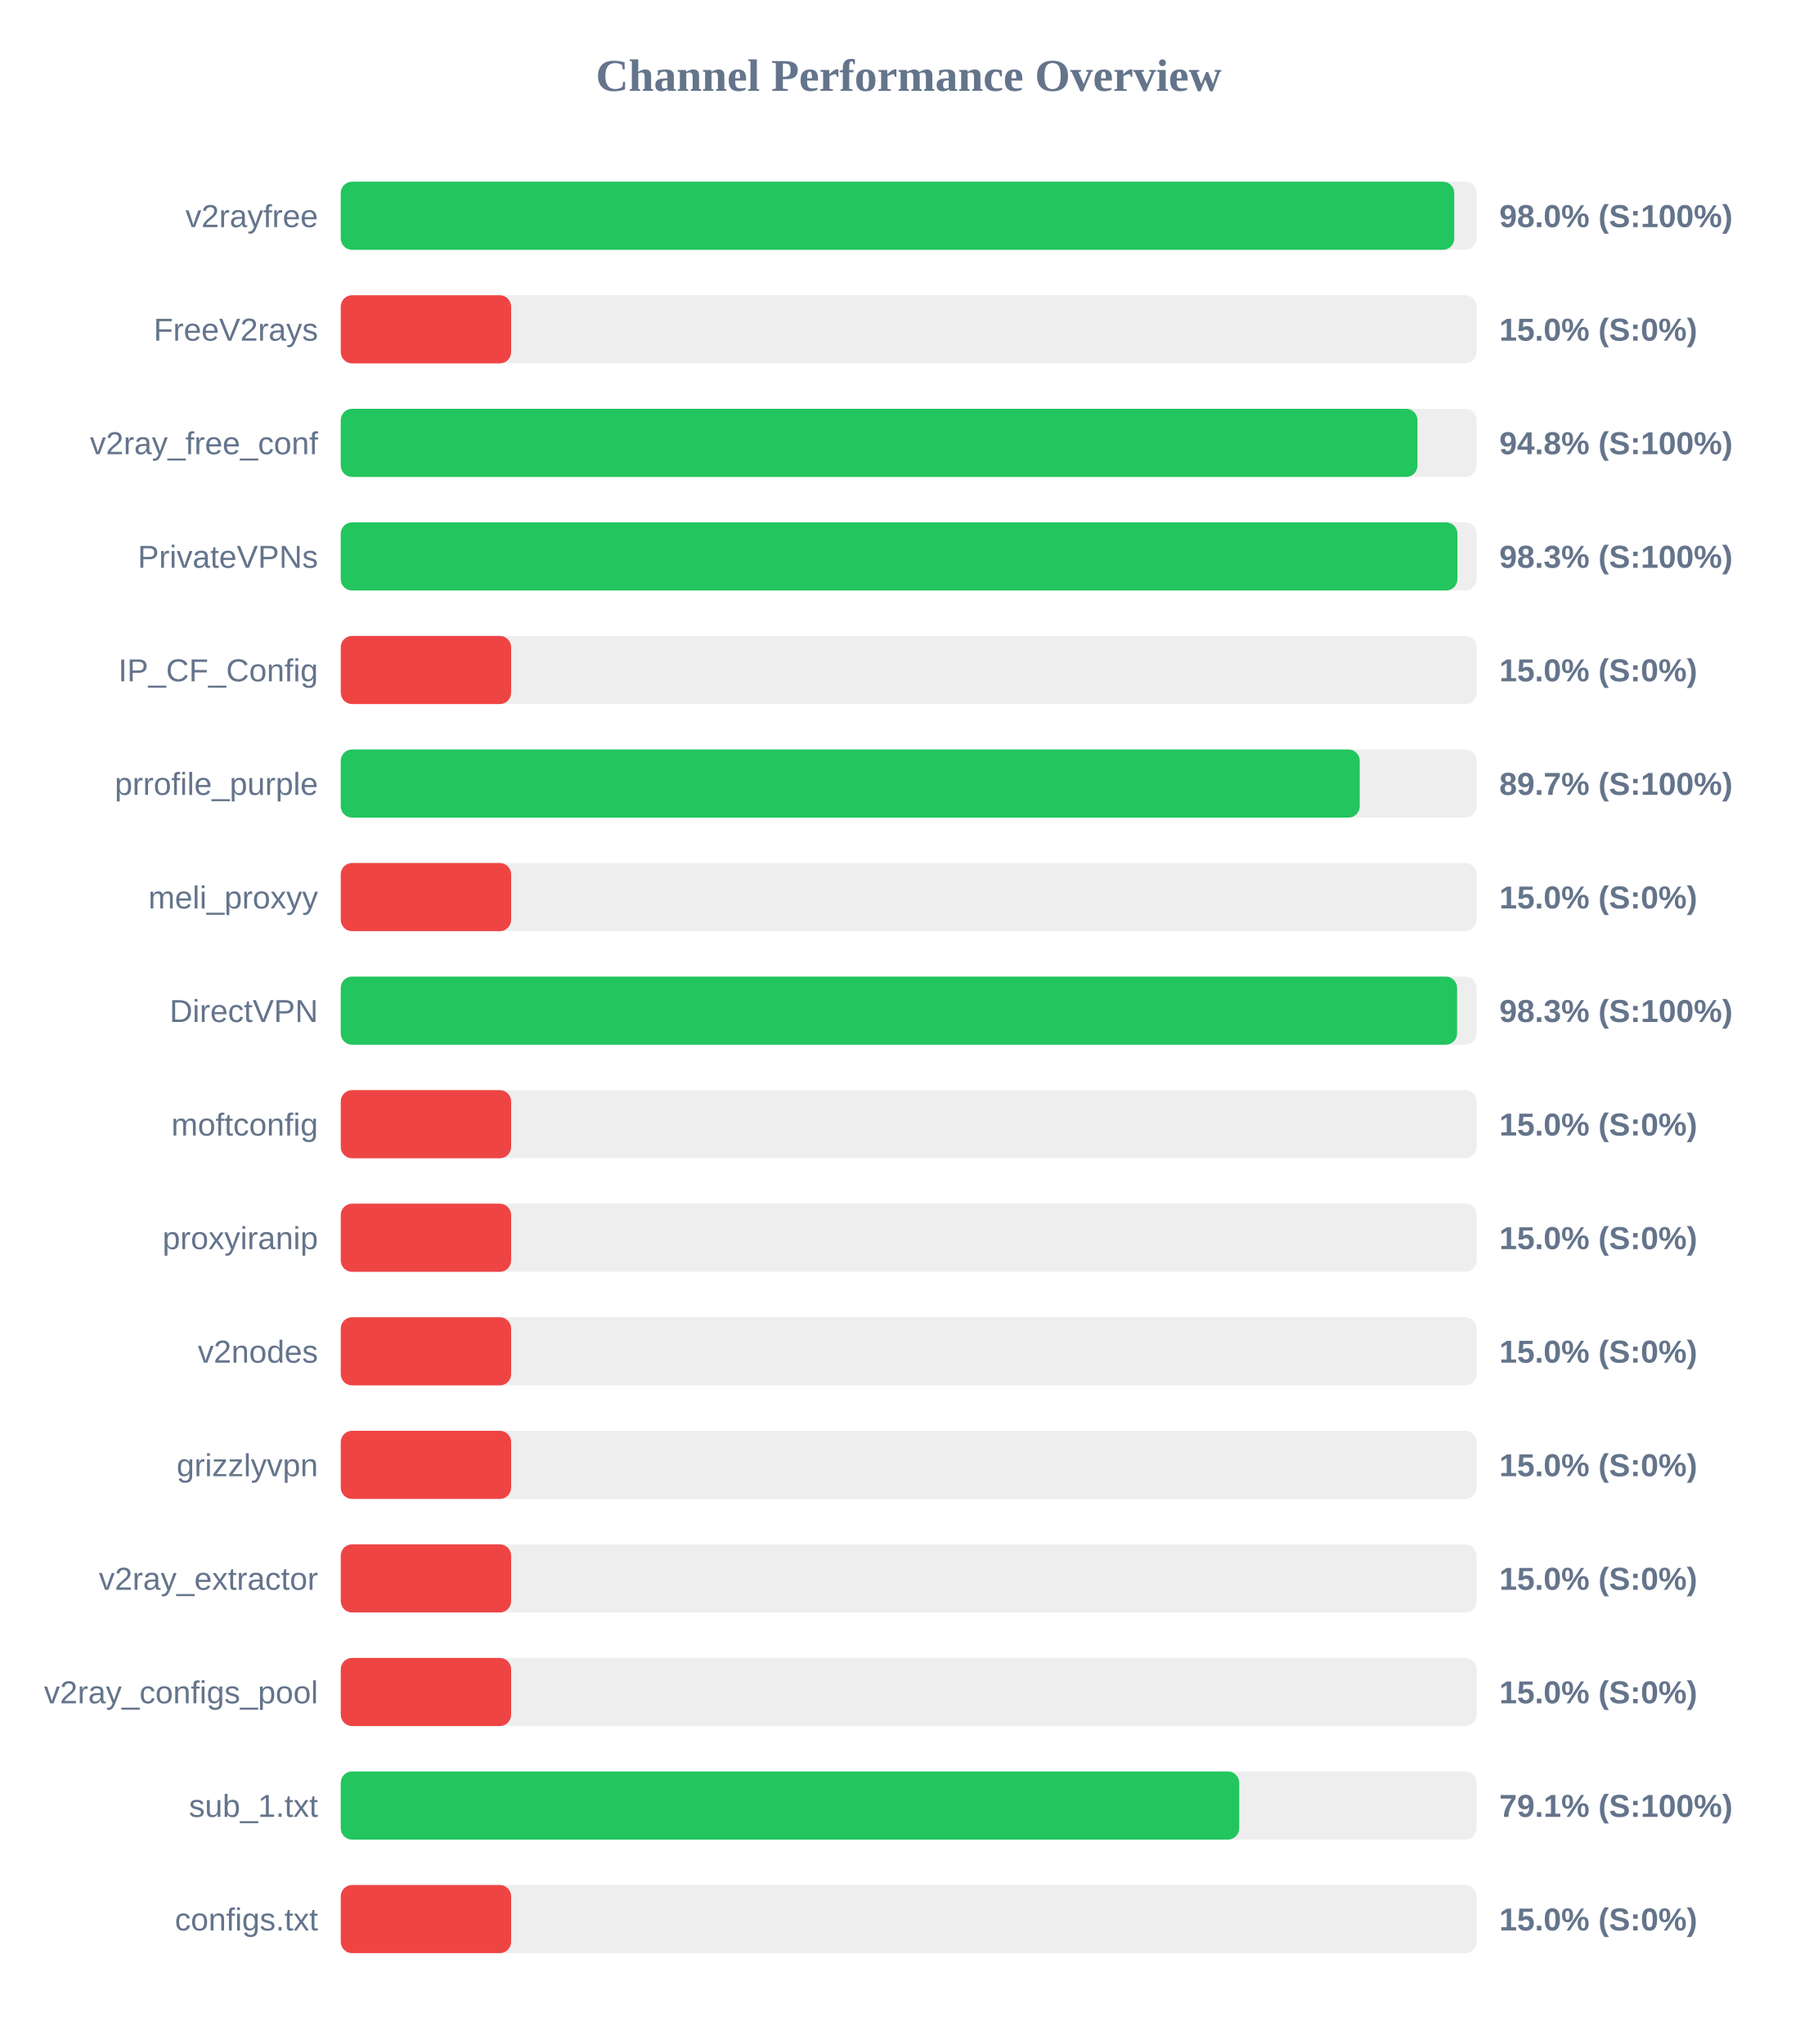
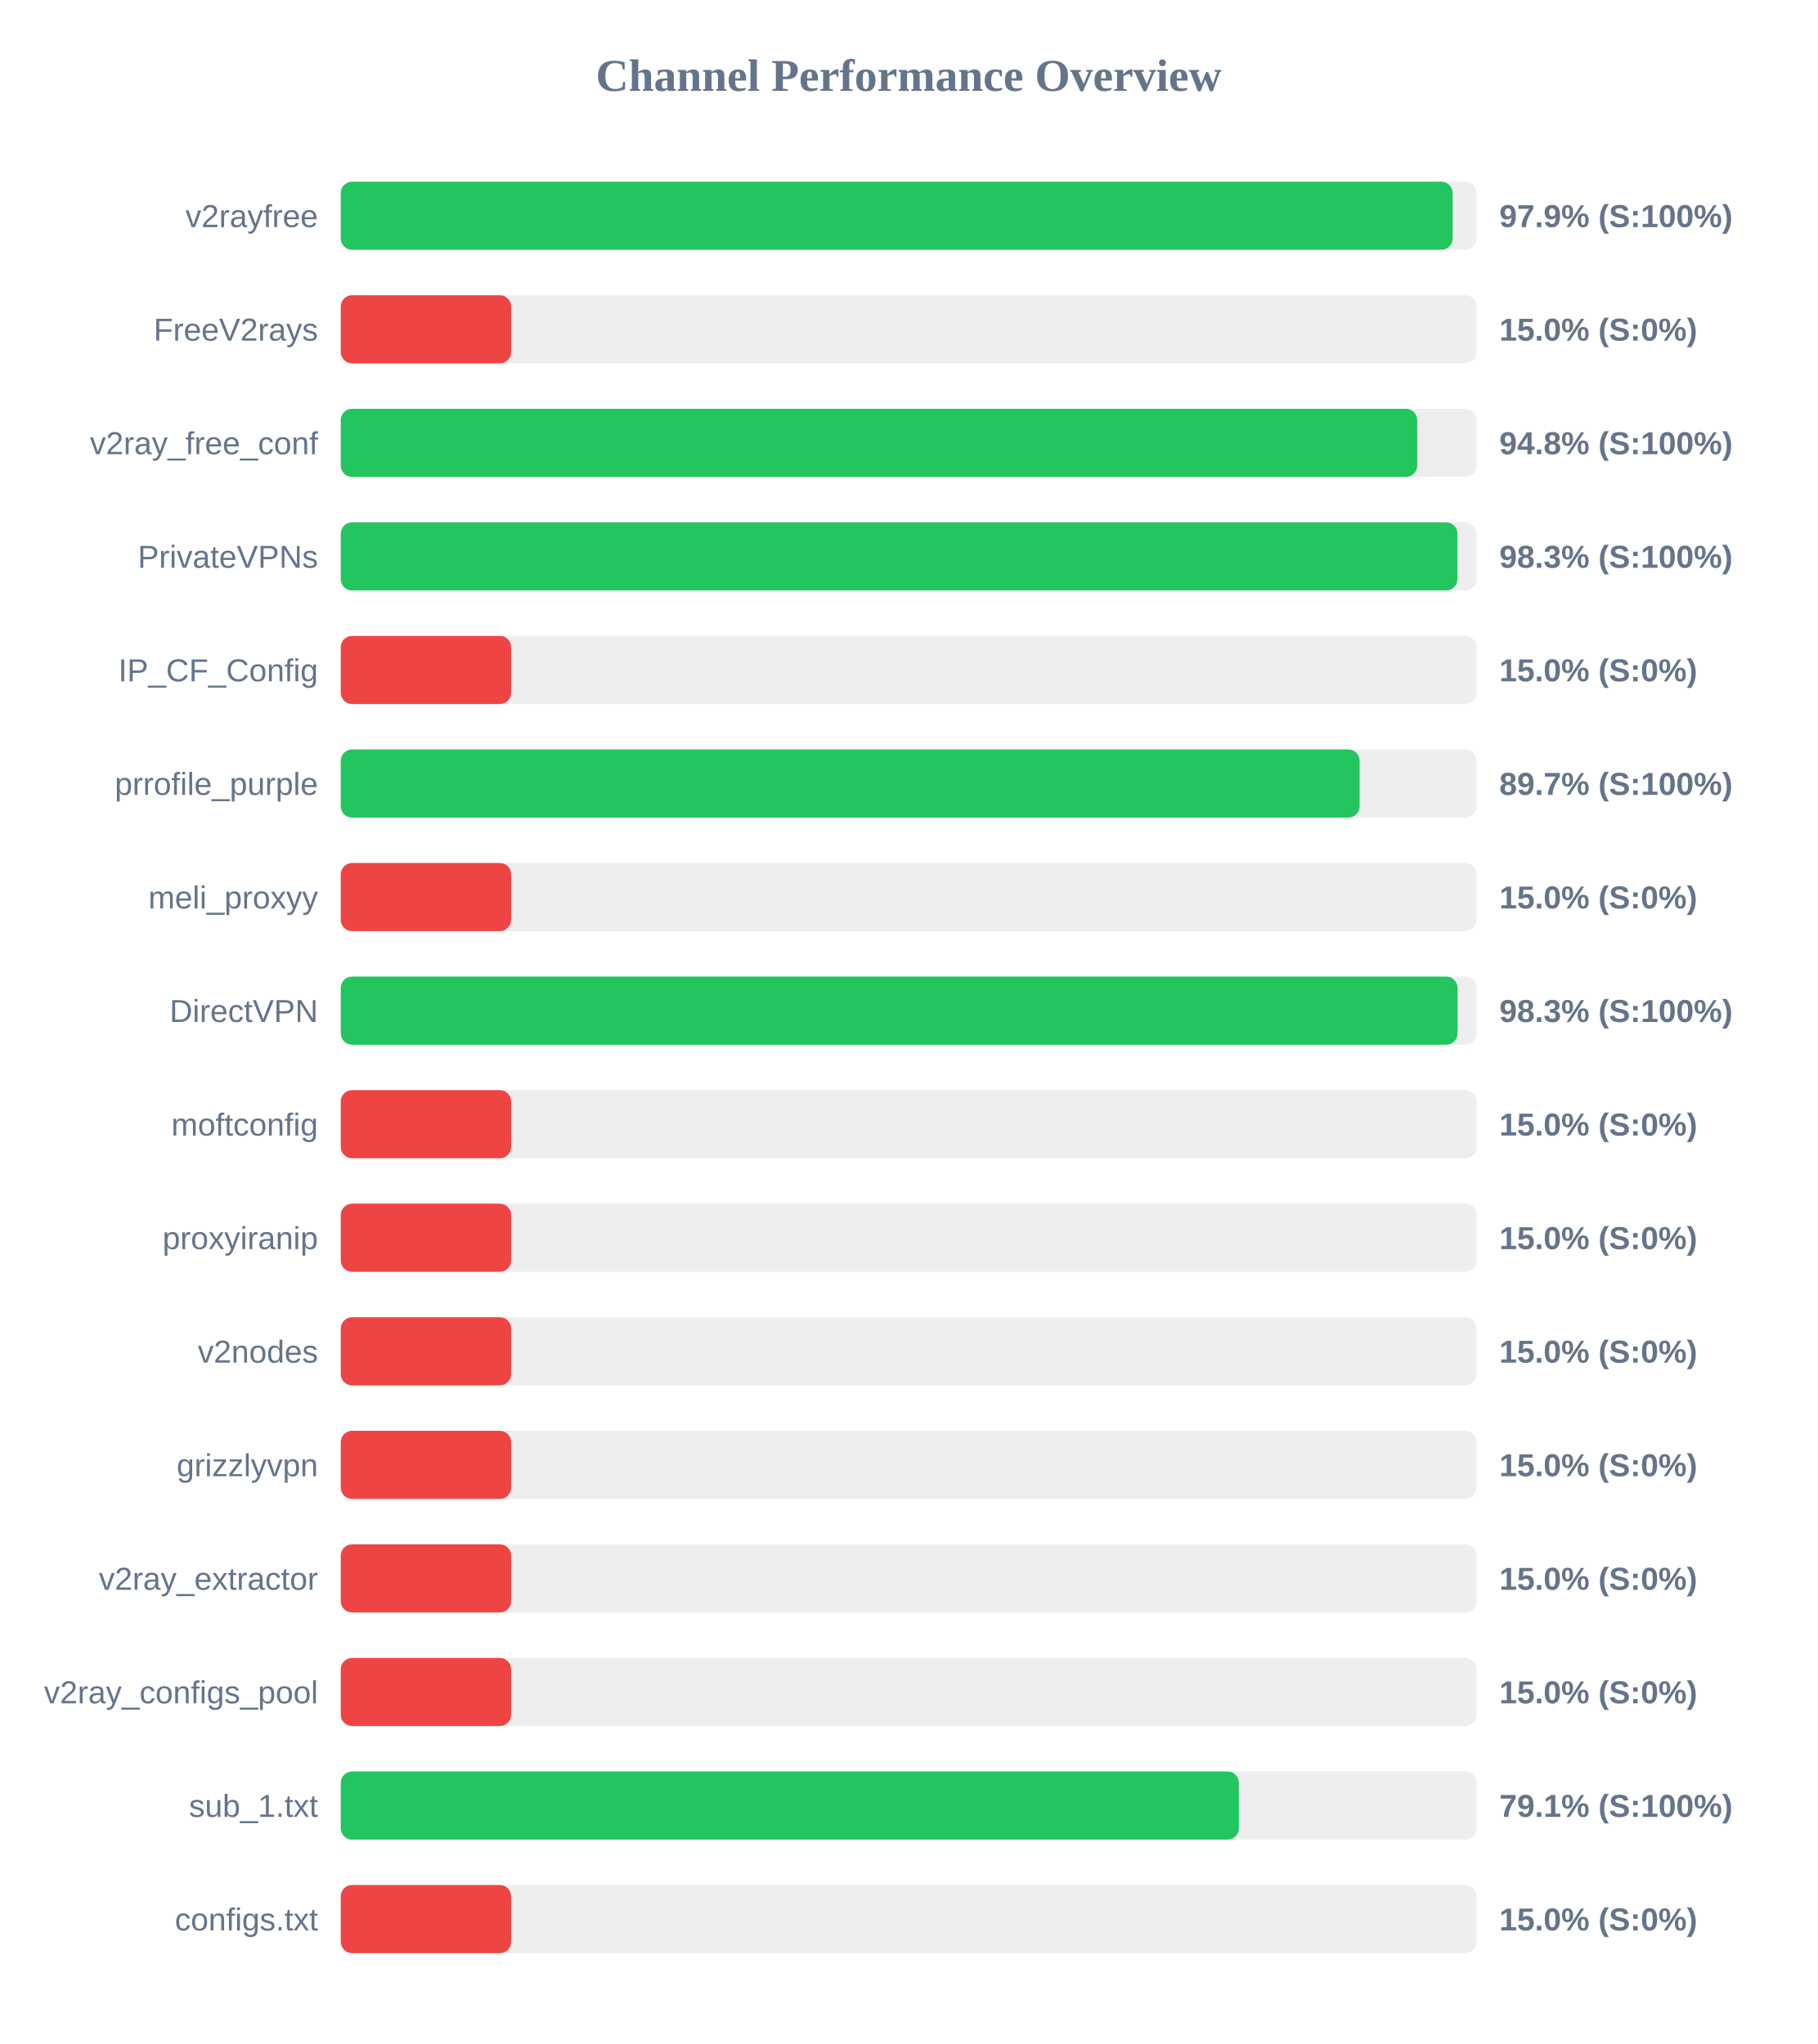
<svg xmlns="http://www.w3.org/2000/svg" width="800" height="900" version="1.1">
  <style>
        .row { font: 14px Arial; fill: #64748b; }
        .score { font: bold 14px Arial; fill: #64748b; }
    </style>
  <text x="400" y="40" text-anchor="middle" font-size="20px" font-weight="bold" fill="#64748b">Channel Performance Overview</text>
  <rect x="150" y="80" width="500" height="30" fill="#eee" rx="5" />
-   <rect x="150" y="80" width="490.15" height="30" fill="#22c55e" rx="5" />
+   <rect x="150" y="80" width="489.45" height="30" fill="#22c55e" rx="5" />
  <text x="140" y="100" text-anchor="end" class="row">v2rayfree</text>
-   <text x="660" y="100" text-anchor="start" class="score">98.0% (S:100%)</text>
+   <text x="660" y="100" text-anchor="start" class="score">97.9% (S:100%)</text>
  <rect x="150" y="130" width="500" height="30" fill="#eee" rx="5" />
  <rect x="150" y="130" width="75.0" height="30" fill="#ef4444" rx="5" />
  <text x="140" y="150" text-anchor="end" class="row">FreeV2rays</text>
  <text x="660" y="150" text-anchor="start" class="score">15.0% (S:0%)</text>
  <rect x="150" y="180" width="500" height="30" fill="#eee" rx="5" />
-   <rect x="150" y="180" width="473.95" height="30" fill="#22c55e" rx="5" />
+   <rect x="150" y="180" width="473.85" height="30" fill="#22c55e" rx="5" />
  <text x="140" y="200" text-anchor="end" class="row">v2ray_free_conf</text>
  <text x="660" y="200" text-anchor="start" class="score">94.8% (S:100%)</text>
  <rect x="150" y="230" width="500" height="30" fill="#eee" rx="5" />
  <rect x="150" y="230" width="491.55" height="30" fill="#22c55e" rx="5" />
  <text x="140" y="250" text-anchor="end" class="row">PrivateVPNs</text>
  <text x="660" y="250" text-anchor="start" class="score">98.3% (S:100%)</text>
  <rect x="150" y="280" width="500" height="30" fill="#eee" rx="5" />
  <rect x="150" y="280" width="75.0" height="30" fill="#ef4444" rx="5" />
  <text x="140" y="300" text-anchor="end" class="row">IP_CF_Config</text>
  <text x="660" y="300" text-anchor="start" class="score">15.0% (S:0%)</text>
  <rect x="150" y="330" width="500" height="30" fill="#eee" rx="5" />
-   <rect x="150" y="330" width="448.55" height="30" fill="#22c55e" rx="5" />
+   <rect x="150" y="330" width="448.5" height="30" fill="#22c55e" rx="5" />
  <text x="140" y="350" text-anchor="end" class="row">prrofile_purple</text>
  <text x="660" y="350" text-anchor="start" class="score">89.7% (S:100%)</text>
  <rect x="150" y="380" width="500" height="30" fill="#eee" rx="5" />
  <rect x="150" y="380" width="75.0" height="30" fill="#ef4444" rx="5" />
  <text x="140" y="400" text-anchor="end" class="row">meli_proxyy</text>
  <text x="660" y="400" text-anchor="start" class="score">15.0% (S:0%)</text>
  <rect x="150" y="430" width="500" height="30" fill="#eee" rx="5" />
-   <rect x="150" y="430" width="491.4" height="30" fill="#22c55e" rx="5" />
+   <rect x="150" y="430" width="491.6" height="30" fill="#22c55e" rx="5" />
  <text x="140" y="450" text-anchor="end" class="row">DirectVPN</text>
  <text x="660" y="450" text-anchor="start" class="score">98.3% (S:100%)</text>
  <rect x="150" y="480" width="500" height="30" fill="#eee" rx="5" />
  <rect x="150" y="480" width="75.0" height="30" fill="#ef4444" rx="5" />
  <text x="140" y="500" text-anchor="end" class="row">moftconfig</text>
  <text x="660" y="500" text-anchor="start" class="score">15.0% (S:0%)</text>
  <rect x="150" y="530" width="500" height="30" fill="#eee" rx="5" />
  <rect x="150" y="530" width="75.0" height="30" fill="#ef4444" rx="5" />
  <text x="140" y="550" text-anchor="end" class="row">proxyiranip</text>
  <text x="660" y="550" text-anchor="start" class="score">15.0% (S:0%)</text>
  <rect x="150" y="580" width="500" height="30" fill="#eee" rx="5" />
  <rect x="150" y="580" width="75.0" height="30" fill="#ef4444" rx="5" />
  <text x="140" y="600" text-anchor="end" class="row">v2nodes</text>
  <text x="660" y="600" text-anchor="start" class="score">15.0% (S:0%)</text>
  <rect x="150" y="630" width="500" height="30" fill="#eee" rx="5" />
  <rect x="150" y="630" width="75.0" height="30" fill="#ef4444" rx="5" />
  <text x="140" y="650" text-anchor="end" class="row">grizzlyvpn</text>
  <text x="660" y="650" text-anchor="start" class="score">15.0% (S:0%)</text>
  <rect x="150" y="680" width="500" height="30" fill="#eee" rx="5" />
  <rect x="150" y="680" width="75.0" height="30" fill="#ef4444" rx="5" />
  <text x="140" y="700" text-anchor="end" class="row">v2ray_extractor</text>
  <text x="660" y="700" text-anchor="start" class="score">15.0% (S:0%)</text>
  <rect x="150" y="730" width="500" height="30" fill="#eee" rx="5" />
  <rect x="150" y="730" width="75.0" height="30" fill="#ef4444" rx="5" />
  <text x="140" y="750" text-anchor="end" class="row">v2ray_configs_pool</text>
  <text x="660" y="750" text-anchor="start" class="score">15.0% (S:0%)</text>
  <rect x="150" y="780" width="500" height="30" fill="#eee" rx="5" />
-   <rect x="150" y="780" width="395.5" height="30" fill="#22c55e" rx="5" />
+   <rect x="150" y="780" width="395.35" height="30" fill="#22c55e" rx="5" />
  <text x="140" y="800" text-anchor="end" class="row">sub_1.txt</text>
  <text x="660" y="800" text-anchor="start" class="score">79.1% (S:100%)</text>
  <rect x="150" y="830" width="500" height="30" fill="#eee" rx="5" />
  <rect x="150" y="830" width="75.0" height="30" fill="#ef4444" rx="5" />
  <text x="140" y="850" text-anchor="end" class="row">configs.txt</text>
  <text x="660" y="850" text-anchor="start" class="score">15.0% (S:0%)</text>
</svg>
